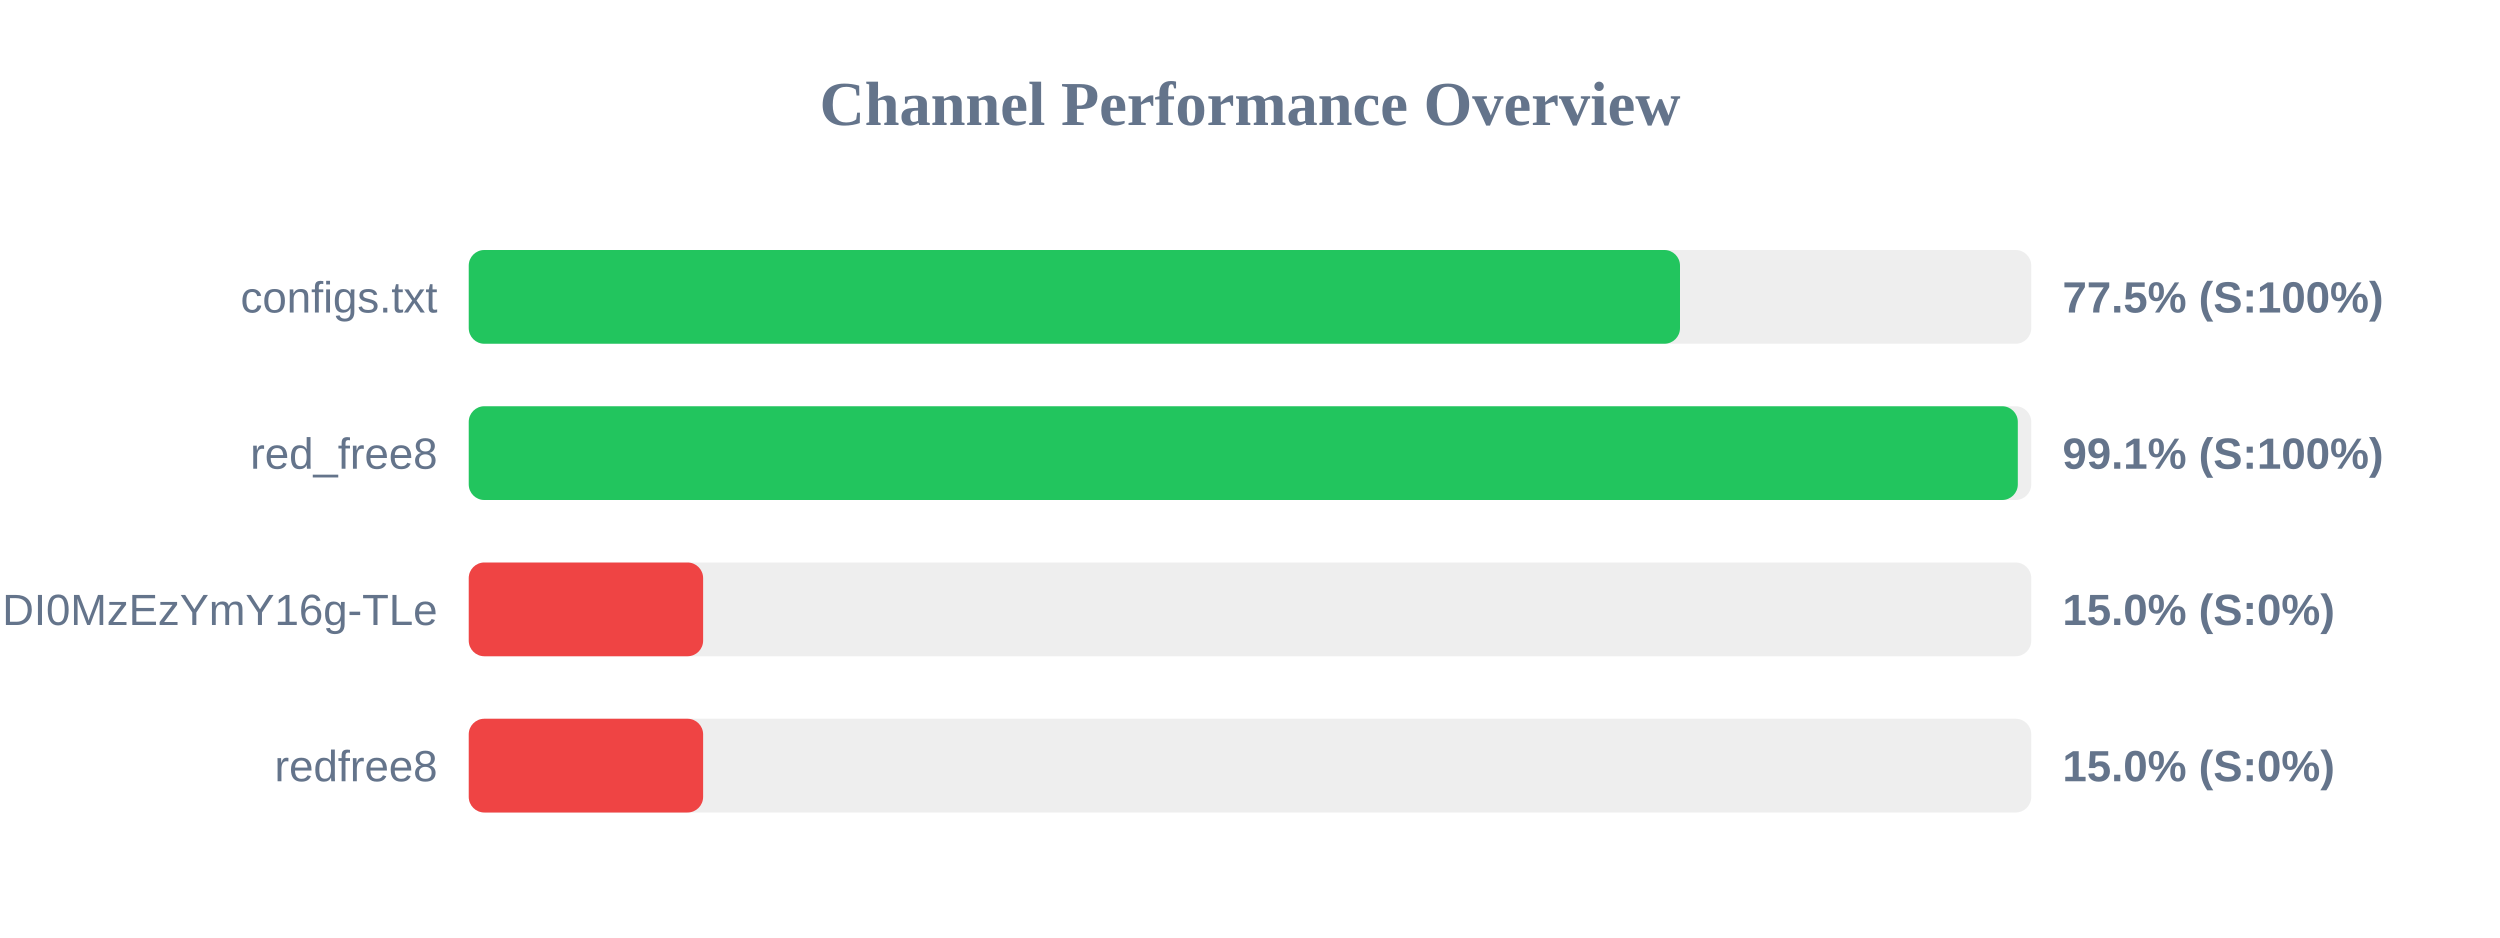
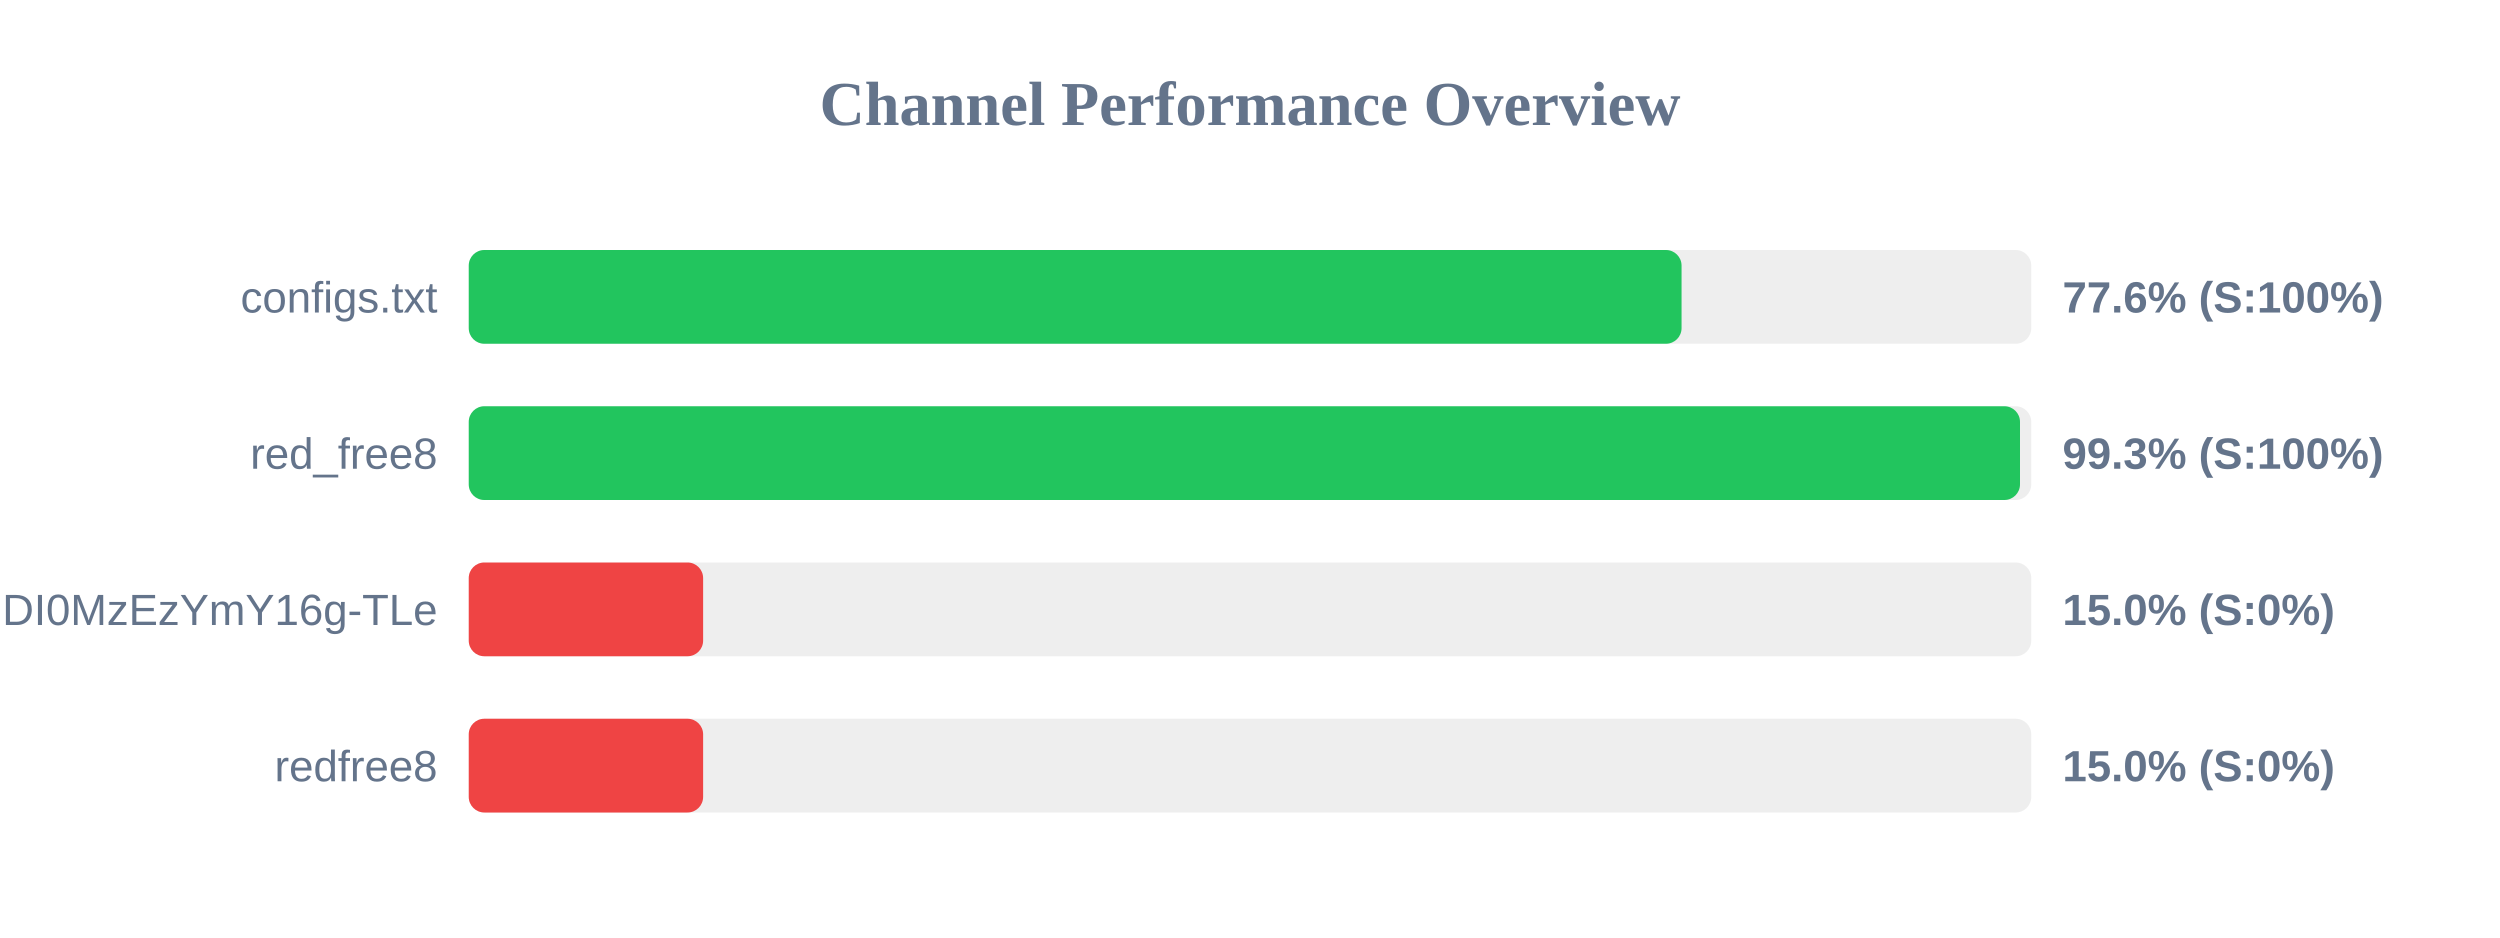
<svg xmlns="http://www.w3.org/2000/svg" width="800" height="300" version="1.1">
  <style>
        .row { font: 14px Arial; fill: #64748b; }
        .score { font: bold 14px Arial; fill: #64748b; }
    </style>
  <text x="400" y="40" text-anchor="middle" font-size="20px" font-weight="bold" fill="#64748b">Channel Performance Overview</text>
  <rect x="150" y="80" width="500" height="30" fill="#eee" rx="5" />
-   <rect x="150" y="80" width="387.6" height="30" fill="#22c55e" rx="5" />
+   <rect x="150" y="80" width="388.1" height="30" fill="#22c55e" rx="5" />
  <text x="140" y="100" text-anchor="end" class="row">configs.txt</text>
-   <text x="660" y="100" text-anchor="start" class="score">77.5% (S:100%)</text>
+   <text x="660" y="100" text-anchor="start" class="score">77.6% (S:100%)</text>
  <rect x="150" y="130" width="500" height="30" fill="#eee" rx="5" />
-   <rect x="150" y="130" width="495.7" height="30" fill="#22c55e" rx="5" />
+   <rect x="150" y="130" width="496.4" height="30" fill="#22c55e" rx="5" />
  <text x="140" y="150" text-anchor="end" class="row">red_free8</text>
-   <text x="660" y="150" text-anchor="start" class="score">99.1% (S:100%)</text>
+   <text x="660" y="150" text-anchor="start" class="score">99.3% (S:100%)</text>
  <rect x="150" y="180" width="500" height="30" fill="#eee" rx="5" />
  <rect x="150" y="180" width="75.0" height="30" fill="#ef4444" rx="5" />
  <text x="140" y="200" text-anchor="end" class="row">NjEzODY1NDgyOCwxNzQ1NDI0MzEzYmY16g-TLe</text>
  <text x="660" y="200" text-anchor="start" class="score">15.0% (S:0%)</text>
  <rect x="150" y="230" width="500" height="30" fill="#eee" rx="5" />
  <rect x="150" y="230" width="75.0" height="30" fill="#ef4444" rx="5" />
  <text x="140" y="250" text-anchor="end" class="row">redfree8</text>
  <text x="660" y="250" text-anchor="start" class="score">15.0% (S:0%)</text>
</svg>
